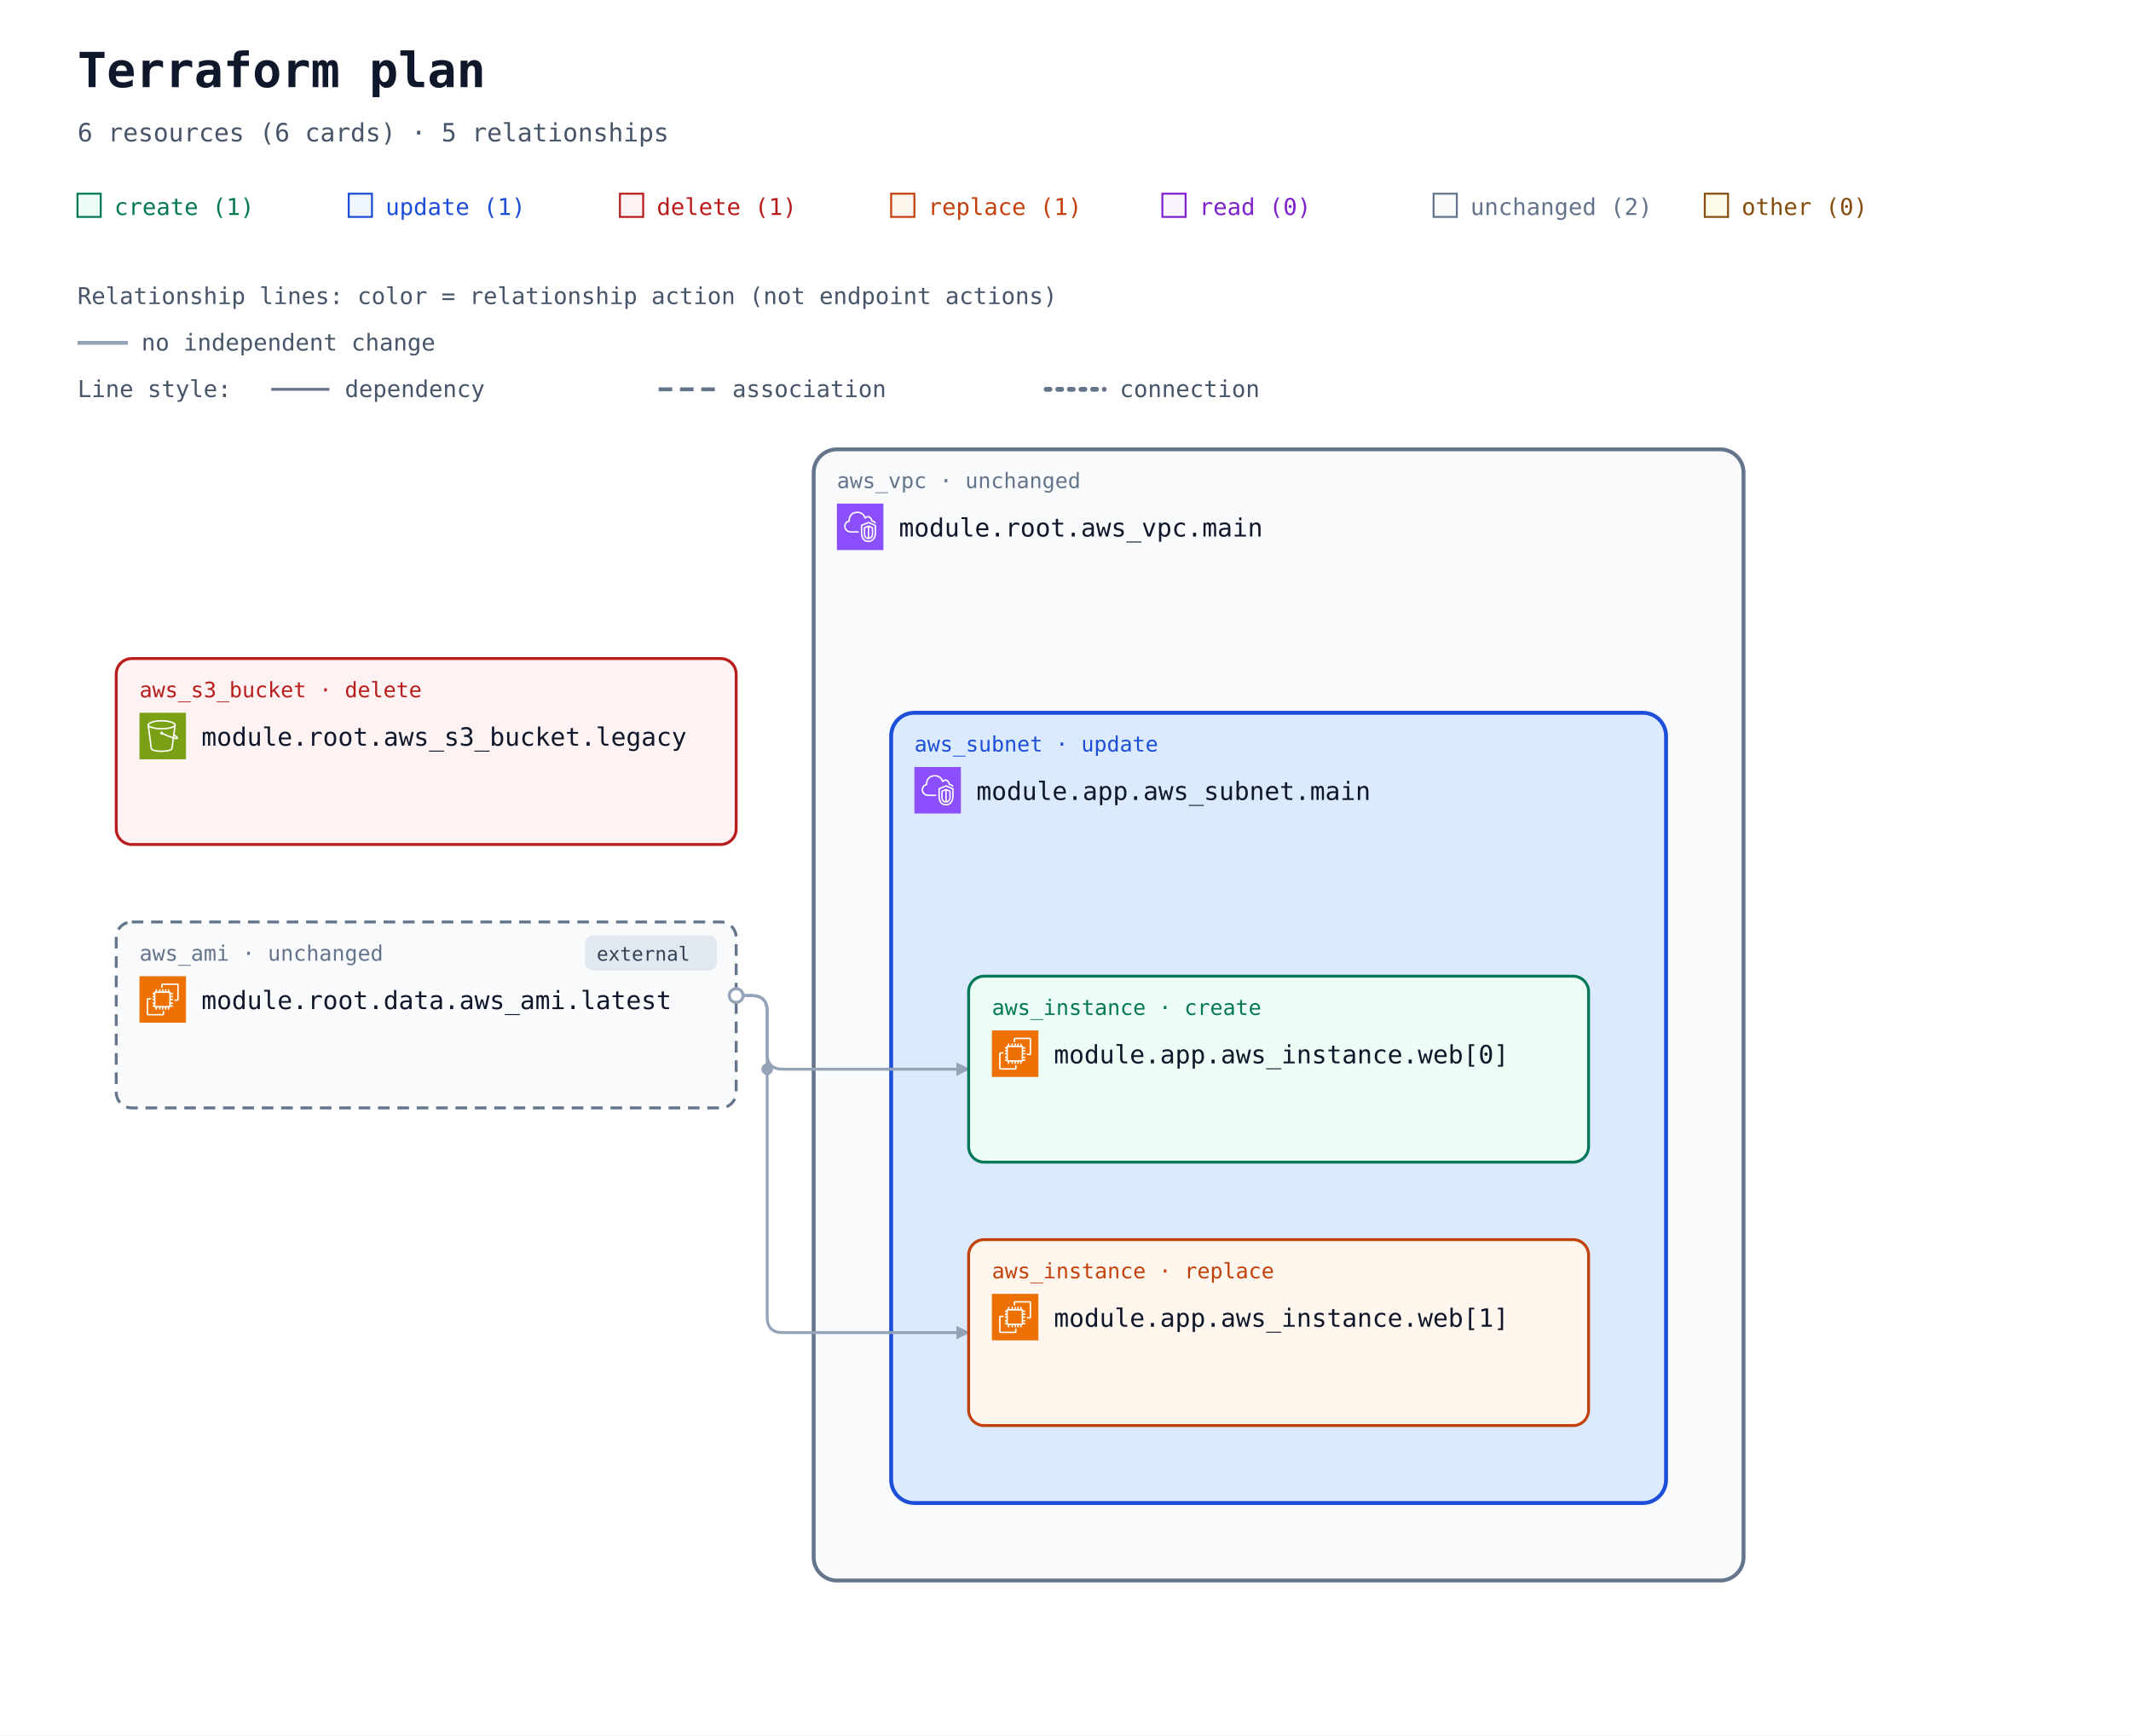
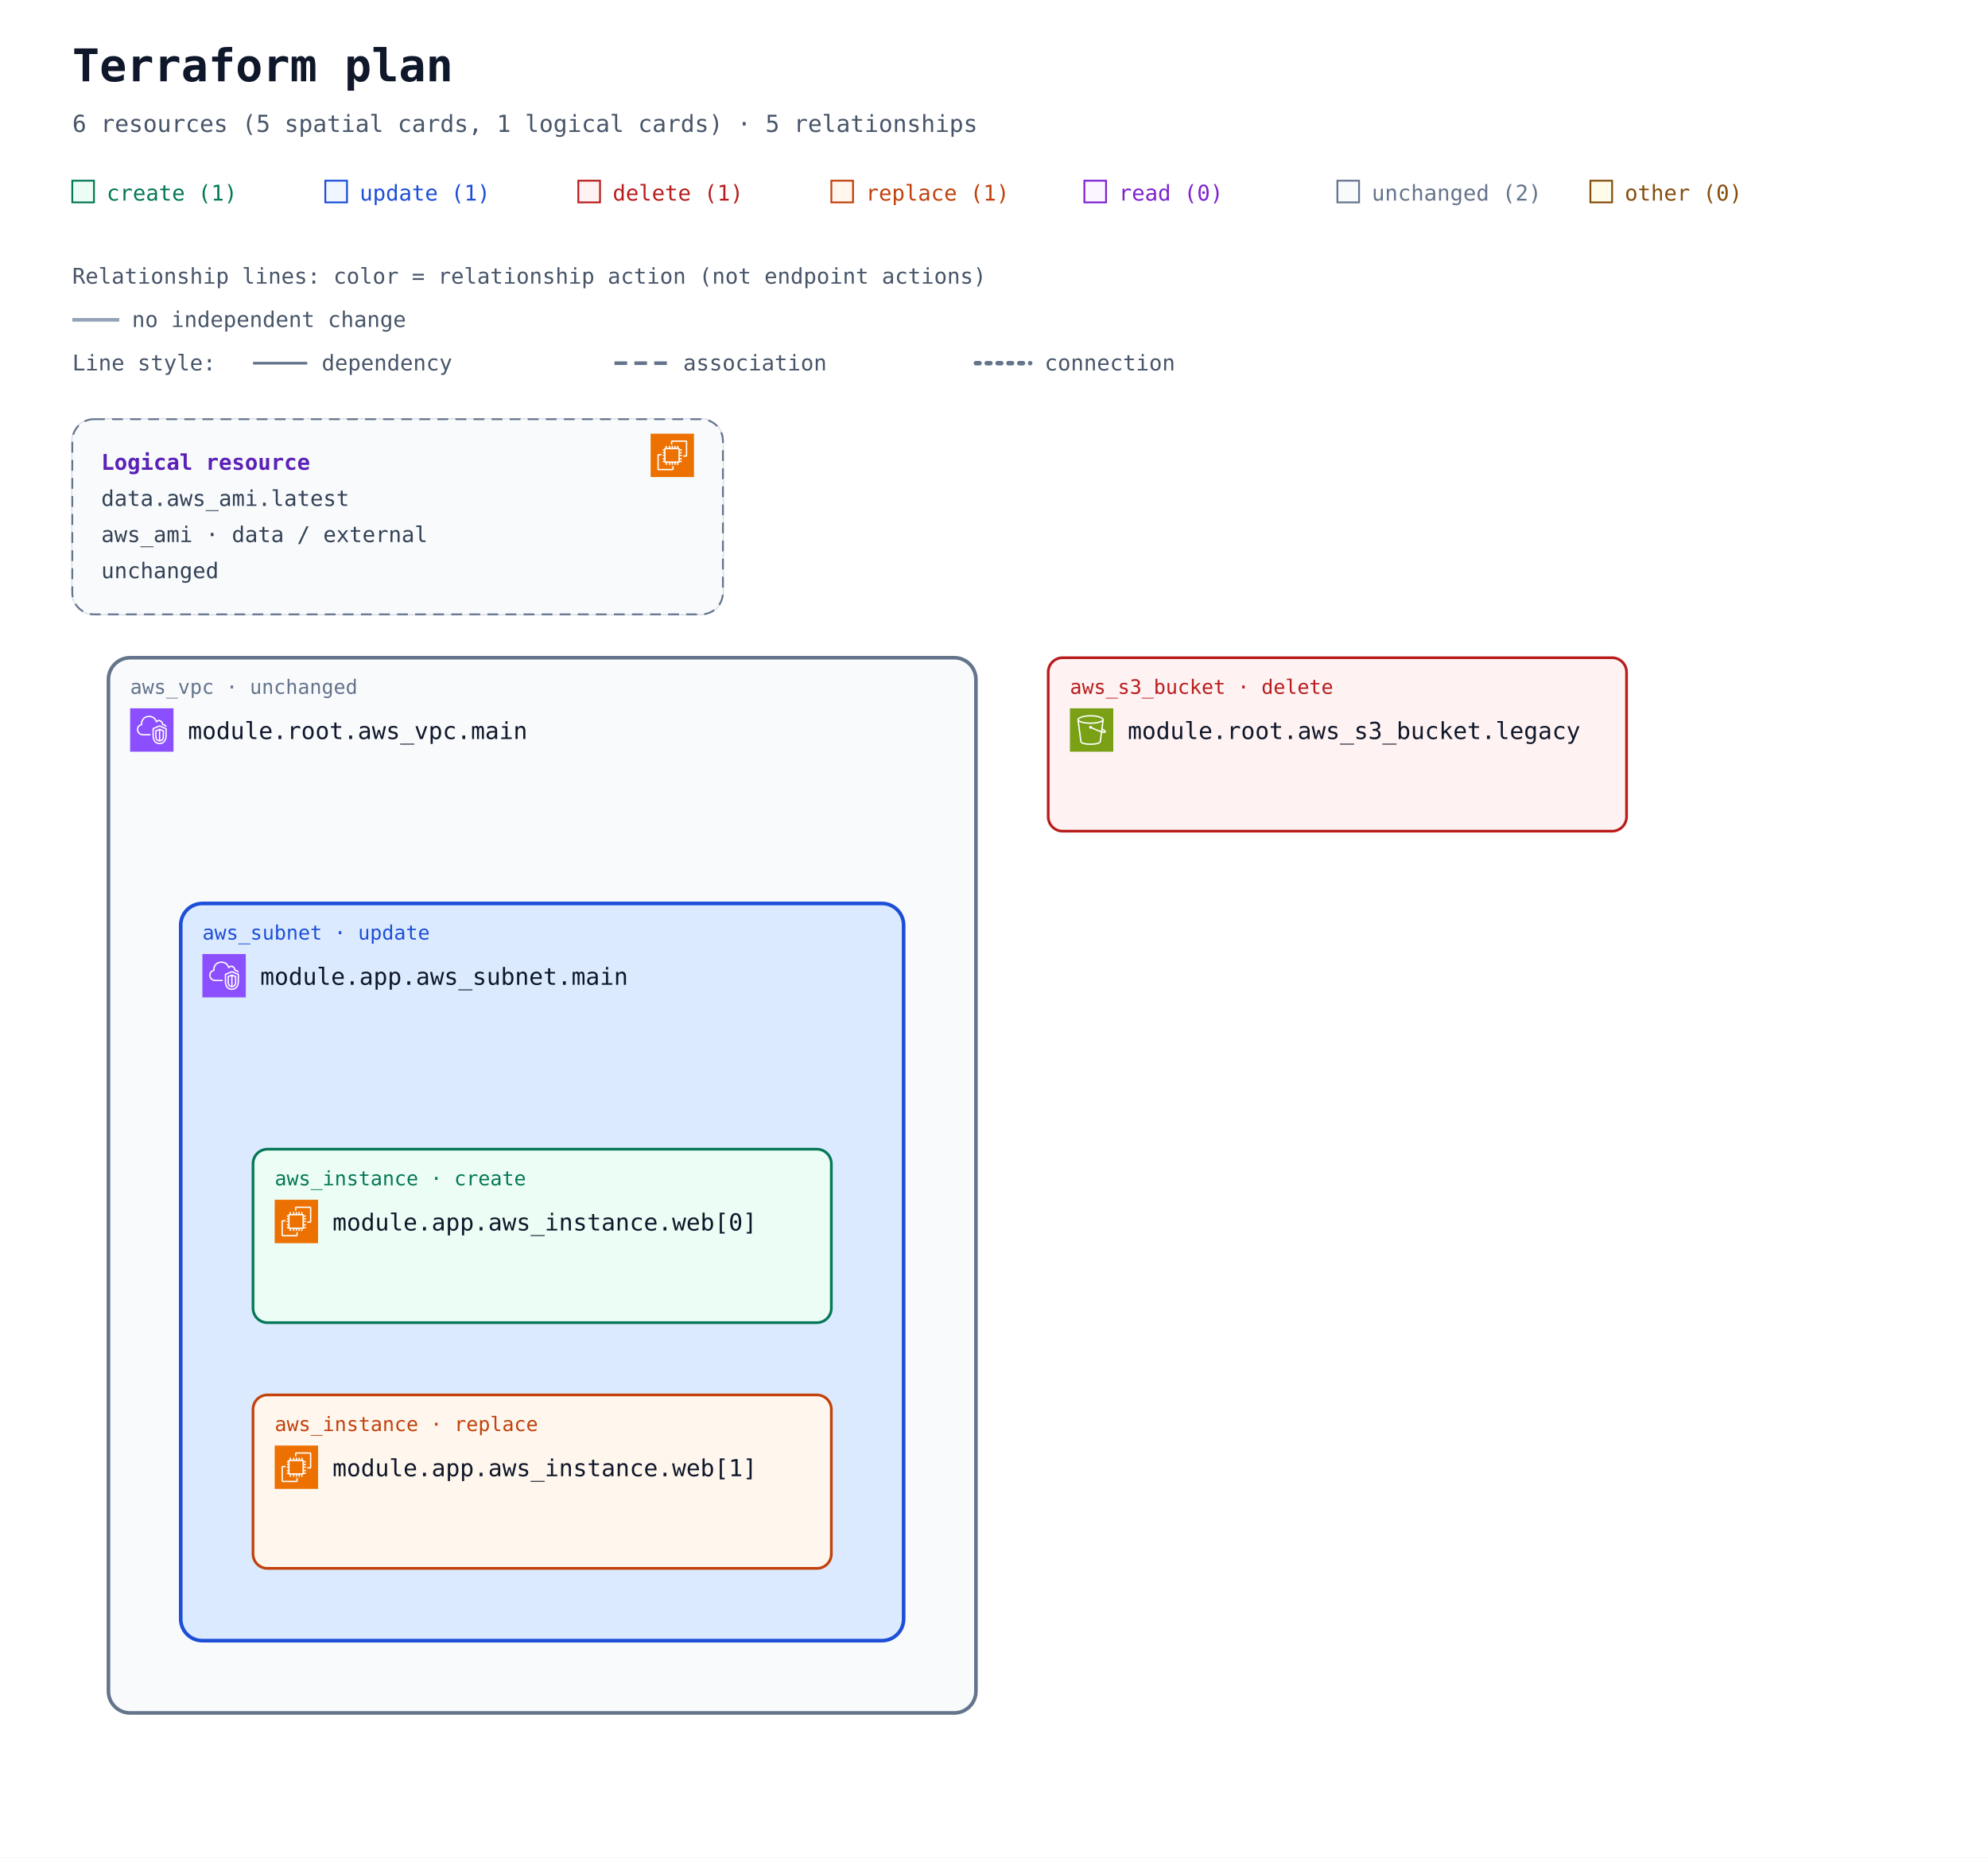
- <svg xmlns="http://www.w3.org/2000/svg" width="1100" height="896" viewBox="0 0 1100 896" role="img" aria-labelledby="title description">
+ <svg xmlns="http://www.w3.org/2000/svg" width="1100" height="1028" viewBox="0 0 1100 1028" role="img" aria-labelledby="title description">
  <defs>
    <marker id="arrow" viewBox="0 0 10 10" refX="9" refY="5" markerWidth="7" markerHeight="7" markerUnits="userSpaceOnUse" orient="auto-start-reverse">
      <path d="M 0 0 L 10 5 L 0 10 z" fill="#94a3b8" />
    </marker>
    <symbol id="planorama-icon-aws-ec2" viewBox="0 0 64 64">
      <g>
        <g id="planorama-icon-aws-ec2-local-49636f6e2d4172636869746563747572652f34382f417263685f416d617a6f6e2d4543325f3438" stroke="none" stroke-width="1" fill="none" fill-rule="evenodd">
          <g id="planorama-icon-aws-ec2-local-49636f6e2d4172636869746563747572652d42472f34382f436f6d70757465" fill="#ED7100">
            <rect id="planorama-icon-aws-ec2-local-52656374616e676c65" x="0" y="0" width="64" height="64" />
          </g>
          <path d="M22,41 L41,41 L41,23 L22,23 L22,41 Z M43,23 L46,23 L46,25 L43,25 L43,27 L46,27 L46,29 L43,29 L43,31 L46,31 L46,33 L43,33 L43,36 L46,36 L46,38 L43,38 L43,40 L46,40 L46,42 L42.863,42 C42.608,42.587 42.023,43 41.344,43 L41,43 L41,46 L39,46 L39,43 L37,43 L37,46 L35,46 L35,43 L33,43 L33,46 L31,46 L31,43 L29,43 L29,46 L27,46 L27,43 L24,43 L24,46 L22,46 L22,43 L21.656,43 C20.977,43 20.392,42.587 20.137,42 L18,42 L18,40 L20,40 L20,38 L18,38 L18,36 L20,36 L20,33 L18,33 L18,31 L20,31 L20,29 L18,29 L18,27 L20,27 L20,25 L18,25 L18,23 L20,23 L20,22.656 C20,21.743 20.743,21 21.656,21 L22,21 L22,18 L24,18 L24,21 L27,21 L27,18 L29,18 L29,21 L31,21 L31,18 L33,18 L33,21 L35,21 L35,18 L37,18 L37,21 L39,21 L39,18 L41,18 L41,21 L41.344,21 C42.257,21 43,21.743 43,22.656 L43,23 Z M32,52 L12,52 L12,32 L16,32 L16,30 L11.843,30 C10.826,30 10,30.827 10,31.843 L10,52.157 C10,53.173 10.826,54 11.843,54 L32.157,54 C33.174,54 34,53.173 34,52.157 L34,48 L32,48 L32,52 Z M54,11.843 L54,32.157 C54,33.173 53.174,34 52.157,34 L48,34 L48,32 L52,32 L52,12 L32,12 L32,16 L30,16 L30,11.843 C30,10.827 30.826,10 31.843,10 L52.157,10 C53.174,10 54,10.827 54,11.843 L54,11.843 Z" id="planorama-icon-aws-ec2-local-416d617a6f6e2d4543325f49636f6e5f34385f5371756964" fill="#FFFFFF" />
        </g>
      </g>
    </symbol>
    <symbol id="planorama-icon-aws-s3" viewBox="0 0 64 64">
      <g>
        <g id="planorama-icon-aws-s3-local-49636f6e2d4172636869746563747572652f34382f417263685f416d617a6f6e2d53696d706c652d53746f726167652d536572766963655f3438" stroke="none" stroke-width="1" fill="none" fill-rule="evenodd">
          <g id="planorama-icon-aws-s3-local-49636f6e2d4172636869746563747572652d42472f34382f53746f72616765" fill="#7AA116">
            <rect id="planorama-icon-aws-s3-local-52656374616e676c65" x="0" y="0" width="64" height="64" />
          </g>
          <g id="planorama-icon-aws-s3-local-49636f6e2d536572766963652f34382f416d617a6f6e2d53696d706c652d53746f726167652d536572766963655f3438" transform="translate(10.9998, 10.0002)" fill="#FFFFFF">
            <path d="M36.759,23.948 L36.993,22.131 C39.166,23.385 39.842,24.121 40.037,24.424 C39.713,24.485 38.832,24.509 36.759,23.948 L36.759,23.948 Z M19.5,11 C9.125,11 2.382,8.488 2,6.696 L2,6.511 C2.349,5.392 8.14,2 19.5,2 C30.84,2 36.632,5.381 37,6.505 L37,6.616 C36.724,8.446 29.961,11 19.5,11 L19.5,11 Z M34.818,23.362 C30.053,21.797 23.912,18.979 21.594,17.888 C21.535,16.786 20.628,15.906 19.512,15.906 C18.358,15.906 17.418,16.845 17.418,18 C17.418,19.154 18.358,20.094 19.512,20.094 C19.969,20.094 20.389,19.942 20.733,19.693 C23.132,20.822 29.619,23.798 34.558,25.38 L32.837,38.724 C32.583,40.352 27.919,42 19.497,42 C11.072,42 6.405,40.352 6.155,38.751 L2.435,9.814 C5.945,11.915 12.749,13 19.5,13 C26.25,13 33.054,11.915 36.565,9.815 L34.818,23.362 Z M39,6.5 C39,3.431 30.661,0 19.5,0 C8.339,0 -3.55271368e-15,3.431 -3.55271368e-15,6.5 L-3.55271368e-15,7.043 L4.174,39.033 C4.875,43.516 15.123,44 19.497,44 C23.869,44 34.113,43.516 34.818,39.007 L36.501,25.947 C37.778,26.279 38.812,26.456 39.616,26.455 C40.606,26.455 41.273,26.203 41.697,25.697 C42.047,25.281 42.185,24.756 42.085,24.221 C41.857,23 40.403,21.712 37.37,20.044 L37.27,19.989 L39,7.044 L39,6.5 Z" id="planorama-icon-aws-s3-local-416d617a6f6e2d53696d706c652d53746f726167652d536572766963652d49636f6e5f34385f5371756964" />
          </g>
        </g>
      </g>
    </symbol>
    <symbol id="planorama-icon-aws-vpc" viewBox="0 0 64 64">
      <g>
        <g id="planorama-icon-aws-vpc-local-49636f6e2d4172636869746563747572652f34382f417263685f416d617a6f6e2d5669727475616c2d507269766174652d436c6f75645f3438" stroke="none" stroke-width="1" fill="none" fill-rule="evenodd">
          <g id="planorama-icon-aws-vpc-local-49636f6e2d4172636869746563747572652d42472f34382f4e6574776f726b696e672d436f6e74656e742d44656c6976657279" fill="#8C4FFF">
            <rect id="planorama-icon-aws-vpc-local-52656374616e676c65" x="0" y="0" width="64" height="64" />
          </g>
          <path d="M48,33.977 L44.499,32.508 L44.499,46.878 C47.906,46.147 47.998,42.181 48,41.995 L48,33.977 Z M42.499,46.923 L42.499,32.508 L39,33.977 L39,42.004 C39.008,42.466 39.183,46.339 42.499,46.923 L42.499,46.923 Z M43.112,30.082 C43.358,29.977 43.638,29.978 43.886,30.081 L49.387,32.39 C49.759,32.546 50,32.909 50,33.312 L50,42.004 C49.978,44.431 48.562,49.004 43.37,49.004 C38.393,49.004 37.026,44.432 37,42.015 L37,33.312 C37,32.909 37.241,32.546 37.613,32.39 L43.112,30.082 Z M52,30.792 L43.492,27.092 L35,30.668 L35,41.025 C34.999,41.09 34.963,46.009 37.807,48.894 C39.187,50.294 41.059,51.004 43.37,51.004 C51.808,51.004 51.996,41.425 52,41.018 L52,30.792 Z M54,30.136 L54,41.025 C53.973,45.173 51.716,53.004 43.37,53.004 C40.498,53.004 38.145,52.09 36.373,50.288 C32.941,46.797 32.996,41.243 33,41.008 L33,30.004 C33,29.602 33.241,29.238 33.612,29.082 L43.111,25.082 C43.363,24.976 43.647,24.978 43.897,25.087 L53.398,29.219 C53.764,29.378 54,29.738 54,30.136 L54,30.136 Z M19,38.004 L30,38.004 L30,40.004 L19,40.004 C14.216,40.004 10.271,36.483 10.02,31.988 C10.002,31.813 10,31.599 10,31.385 C10,26.086 13.654,24.038 15.919,23.278 C15.902,23.063 15.891,22.843 15.891,22.626 C15.891,18.039 18.658,13.701 22.621,12.079 C27.58,10.049 33.235,10.937 36.695,14.285 C37.718,15.282 38.604,16.596 39.343,18.206 C40.299,17.422 41.392,17.004 42.523,17.004 C45.234,17.004 48.281,19.296 48.9,23.062 C51.069,23.344 52.936,24.639 53.896,26.582 L52.104,27.469 C51.34,25.925 49.806,25.004 48,25.004 C47.471,25.004 47.033,24.591 47.002,24.063 C46.807,20.762 44.275,19.004 42.523,19.004 C41.55,19.004 40.582,19.574 39.797,20.608 C39.575,20.899 39.215,21.048 38.852,20.993 C38.49,20.938 38.187,20.691 38.062,20.348 C37.327,18.346 36.398,16.789 35.302,15.72 C32.406,12.917 27.615,12.196 23.379,13.93 C19.775,15.405 17.891,19.421 17.891,22.626 C17.891,23.026 17.947,23.503 17.993,23.886 C18.053,24.386 17.73,24.853 17.24,24.975 C15.283,25.459 12,26.937 12,31.385 C12,31.535 11.998,31.685 12.013,31.836 C12.209,35.312 15.276,38.004 19,38.004 L19,38.004 Z" id="planorama-icon-aws-vpc-local-416d617a6f6e2d5669727475616c2d507269766174652d436c6f75645f49636f6e5f34385f5371756964" fill="#FFFFFF" />
        </g>
      </g>
    </symbol>
  </defs>
  <rect width="100%" height="100%" fill="#ffffff" />
  <g font-family="ui-monospace, SFMono-Regular, Consolas, monospace">
    <text x="40" y="45" font-size="25" font-weight="700" fill="#0f172a">Terraform plan</text>
-     <text x="40" y="73" font-size="13" fill="#475569">6 resources (6 cards) · 5 relationships</text>
+     <text x="40" y="73" font-size="13" fill="#475569">6 resources (5 spatial cards, 1 logical cards) · 5 relationships</text>
    <rect x="40" y="100" width="12" height="12" fill="#ecfdf5" stroke="#047857" />
    <text x="59" y="111" font-size="12" fill="#047857">create (1)</text>
    <rect x="180" y="100" width="12" height="12" fill="#eff6ff" stroke="#1d4ed8" />
    <text x="199" y="111" font-size="12" fill="#1d4ed8">update (1)</text>
    <rect x="320" y="100" width="12" height="12" fill="#fef2f2" stroke="#b91c1c" />
    <text x="339" y="111" font-size="12" fill="#b91c1c">delete (1)</text>
    <rect x="460" y="100" width="12" height="12" fill="#fff7ed" stroke="#c2410c" />
    <text x="479" y="111" font-size="12" fill="#c2410c">replace (1)</text>
    <rect x="600" y="100" width="12" height="12" fill="#faf5ff" stroke="#7e22ce" />
    <text x="619" y="111" font-size="12" fill="#7e22ce">read (0)</text>
    <rect x="740" y="100" width="12" height="12" fill="#f8fafc" stroke="#64748b" />
    <text x="759" y="111" font-size="12" fill="#64748b">unchanged (2)</text>
    <rect x="880" y="100" width="12" height="12" fill="#fefce8" stroke="#854d0e" />
    <text x="899" y="111" font-size="12" fill="#854d0e">other (0)</text>
    <g id="relationship-legend" font-size="12" fill="#475569">
      <text x="40" y="157">Relationship lines: color = relationship action (not endpoint actions)</text>
      <path d="M 40 177 H 66" stroke="#94a3b8" stroke-width="2" />
      <text x="73" y="181">no independent change</text>
      <text x="40" y="205">Line style:</text>
      <path d="M 140 201 H 170" stroke="#64748b" stroke-width="1.5" />
      <text x="178" y="205">dependency</text>
      <path d="M 340 201 H 370" stroke="#64748b" stroke-width="2" stroke-dasharray="7 4" />
      <text x="378" y="205">association</text>
      <path d="M 540 201 H 570" stroke="#64748b" stroke-width="2.5" stroke-dasharray="2 4" stroke-linecap="round" />
      <text x="578" y="205">connection</text>
    </g>
    <g transform="translate(0 72)">
-       <g data-architecture="true" transform="translate(0 0)">
+       <g data-annotation-area="true">
+         <g data-annotation-card="true" transform="translate(40 160)">
+           <rect width="360" height="108" rx="12" fill="#f8fafc" stroke="#cbd5e1" />
+           <g id="resource-646174612e6177735f616d692e6c6174657374-current" data-architecture-id="terraform:646174612e6177735f616d692e6c6174657374-current" data-entity-kind="terraform" data-placement="logical" data-terraform-address="data.aws_ami.latest" data-qualified-address="module.root.data.aws_ami.latest" data-external="true">
+             <rect width="360" height="108" rx="12" fill="#f8fafc" stroke="#64748b" data-mode="data" stroke-dasharray="6 4" />
+             <use href="#planorama-icon-aws-ec2" x="320" y="8" width="24" height="24" aria-hidden="true" />
+             <text x="16" y="28" font-size="12" fill="#5b21b6" font-weight="700">Logical resource</text>
+             <text x="16" y="48" font-size="12" fill="#334155">data.aws_ami.latest</text>
+             <text x="16" y="68" font-size="12" fill="#334155">aws_ami · data / external</text>
+             <text x="16" y="88" font-size="12" fill="#334155">unchanged</text>
+           </g>
+         </g>
+       </g>
+       <g data-architecture="true" transform="translate(0 132)">
        <g data-container="resource-6177735f7670632e6d61696e-current">
-           <rect x="420" y="160" width="480" height="584" rx="12" fill="#f8fafc" stroke="#64748b" stroke-width="2" data-mode="managed" />
+           <rect x="60" y="160" width="480" height="584" rx="12" fill="#f8fafc" stroke="#64748b" stroke-width="2" data-mode="managed" />
        </g>
        <g data-container="resource-6d6f64756c652e6170702e6177735f7375626e65742e6d61696e-current">
-           <rect x="460" y="296" width="400" height="408" rx="12" fill="#dbeafe" stroke="#1d4ed8" stroke-width="2" data-mode="managed" />
+           <rect x="100" y="296" width="400" height="408" rx="12" fill="#dbeafe" stroke="#1d4ed8" stroke-width="2" data-mode="managed" />
        </g>
        <g data-edge-kind="containment" data-source="resource-6177735f7670632e6d61696e-current" data-target="resource-6d6f64756c652e6170702e6177735f7375626e65742e6d61696e-current" />
-         <path d="M 380 442 L 388 442 Q 396 442 396 450 L 396 472 Q 396 480 404 480 L 500 480 " data-edge-kind="dependency" data-directionality="directed" data-source="resource-646174612e6177735f616d692e6c6174657374-current" data-target="resource-6d6f64756c652e6170702e6177735f696e7374616e63652e7765625b305d-current" fill="none" stroke="#94a3b8" stroke-width="1.5" stroke-linejoin="round" marker-end="url(#arrow)" />
-         <path d="M 380 442 L 388 442 Q 396 442 396 450 L 396 608 Q 396 616 404 616 L 500 616 " data-edge-kind="dependency" data-directionality="directed" data-source="resource-646174612e6177735f616d692e6c6174657374-current" data-target="resource-6d6f64756c652e6170702e6177735f696e7374616e63652e7765625b315d-current" fill="none" stroke="#94a3b8" stroke-width="1.5" stroke-linejoin="round" marker-end="url(#arrow)" />
+         <g data-edge-kind="dependency" data-source="resource-646174612e6177735f616d692e6c6174657374-current" data-target="resource-6d6f64756c652e6170702e6177735f696e7374616e63652e7765625b305d-current" />
+         <g data-edge-kind="dependency" data-source="resource-646174612e6177735f616d692e6c6174657374-current" data-target="resource-6d6f64756c652e6170702e6177735f696e7374616e63652e7765625b315d-current" />
        <g data-edge-kind="containment" data-source="resource-6d6f64756c652e6170702e6177735f7375626e65742e6d61696e-current" data-target="resource-6d6f64756c652e6170702e6177735f696e7374616e63652e7765625b305d-current" />
        <g data-edge-kind="containment" data-source="resource-6d6f64756c652e6170702e6177735f7375626e65742e6d61696e-current" data-target="resource-6d6f64756c652e6170702e6177735f696e7374616e63652e7765625b315d-current" />
-         <circle cx="396" cy="480" r="3" fill="#94a3b8" />
        <g id="resource-6177735f73335f6275636b65742e6c6567616379-current" data-architecture-id="terraform:6177735f73335f6275636b65742e6c6567616379-current" data-qualified-address="module.root.aws_s3_bucket.legacy" data-terraform-address="aws_s3_bucket.legacy">
-           <rect x="60" y="268" width="320" height="96" rx="8" fill="#fef2f2" stroke="#b91c1c" stroke-width="1.5" data-mode="managed" />
-           <text x="72" y="288" font-size="11" fill="#b91c1c">aws_s3_bucket · delete</text>
-           <use href="#planorama-icon-aws-s3" x="72" y="296" width="24" height="24" aria-hidden="true" />
-           <text x="104" y="313" font-size="13" fill="#0f172a">module.root.aws_s3_bucket.legacy</text>
-           <text x="72" y="352" font-size="10" fill="#64748b" />
+           <rect x="580" y="160" width="320" height="96" rx="8" fill="#fef2f2" stroke="#b91c1c" stroke-width="1.5" data-mode="managed" />
+           <text x="592" y="180" font-size="11" fill="#b91c1c">aws_s3_bucket · delete</text>
+           <use href="#planorama-icon-aws-s3" x="592" y="188" width="24" height="24" aria-hidden="true" />
+           <text x="624" y="205" font-size="13" fill="#0f172a">module.root.aws_s3_bucket.legacy</text>
+           <text x="592" y="244" font-size="10" fill="#64748b" />
        </g>
        <g id="resource-6177735f7670632e6d61696e-current" data-architecture-id="terraform:6177735f7670632e6d61696e-current" data-qualified-address="module.root.aws_vpc.main" data-terraform-address="aws_vpc.main">
-           <text x="432" y="180" font-size="11" fill="#64748b">aws_vpc · unchanged</text>
-           <use href="#planorama-icon-aws-vpc" x="432" y="188" width="24" height="24" aria-hidden="true" />
-           <text x="464" y="205" font-size="13" fill="#0f172a">module.root.aws_vpc.main</text>
-           <text x="432" y="244" font-size="10" fill="#64748b" />
-         </g>
-         <g id="resource-646174612e6177735f616d692e6c6174657374-current" data-architecture-id="terraform:646174612e6177735f616d692e6c6174657374-current" data-qualified-address="module.root.data.aws_ami.latest" data-terraform-address="data.aws_ami.latest">
-           <rect x="60" y="404" width="320" height="96" rx="8" fill="#f8fafc" stroke="#64748b" stroke-width="1.5" data-mode="data" stroke-dasharray="6 4" />
-           <g data-external="true">
-             <rect x="302" y="411" width="68" height="18" rx="4" fill="#e2e8f0" />
-             <text x="308" y="424" font-size="10" fill="#334155">external</text>
-           </g>
-           <text x="72" y="424" font-size="11" fill="#64748b">aws_ami · unchanged</text>
-           <use href="#planorama-icon-aws-ec2" x="72" y="432" width="24" height="24" aria-hidden="true" />
-           <text x="104" y="449" font-size="13" fill="#0f172a">module.root.data.aws_ami.latest</text>
-           <text x="72" y="488" font-size="10" fill="#64748b" />
+           <text x="72" y="180" font-size="11" fill="#64748b">aws_vpc · unchanged</text>
+           <use href="#planorama-icon-aws-vpc" x="72" y="188" width="24" height="24" aria-hidden="true" />
+           <text x="104" y="205" font-size="13" fill="#0f172a">module.root.aws_vpc.main</text>
+           <text x="72" y="244" font-size="10" fill="#64748b" />
        </g>
        <g id="resource-6d6f64756c652e6170702e6177735f696e7374616e63652e7765625b305d-current" data-architecture-id="terraform:6d6f64756c652e6170702e6177735f696e7374616e63652e7765625b305d-current" data-qualified-address="module.app.aws_instance.web[0]" data-terraform-address="module.app.aws_instance.web[0]">
-           <rect x="500" y="432" width="320" height="96" rx="8" fill="#ecfdf5" stroke="#047857" stroke-width="1.5" data-mode="managed" />
-           <text x="512" y="452" font-size="11" fill="#047857">aws_instance · create</text>
-           <use href="#planorama-icon-aws-ec2" x="512" y="460" width="24" height="24" aria-hidden="true" />
-           <text x="544" y="477" font-size="13" fill="#0f172a">module.app.aws_instance.web[0]</text>
-           <text x="512" y="516" font-size="10" fill="#64748b" />
+           <rect x="140" y="432" width="320" height="96" rx="8" fill="#ecfdf5" stroke="#047857" stroke-width="1.5" data-mode="managed" />
+           <text x="152" y="452" font-size="11" fill="#047857">aws_instance · create</text>
+           <use href="#planorama-icon-aws-ec2" x="152" y="460" width="24" height="24" aria-hidden="true" />
+           <text x="184" y="477" font-size="13" fill="#0f172a">module.app.aws_instance.web[0]</text>
+           <text x="152" y="516" font-size="10" fill="#64748b" />
        </g>
        <g id="resource-6d6f64756c652e6170702e6177735f696e7374616e63652e7765625b315d-current" data-architecture-id="terraform:6d6f64756c652e6170702e6177735f696e7374616e63652e7765625b315d-current" data-qualified-address="module.app.aws_instance.web[1]" data-terraform-address="module.app.aws_instance.web[1]">
-           <rect x="500" y="568" width="320" height="96" rx="8" fill="#fff7ed" stroke="#c2410c" stroke-width="1.5" data-mode="managed" />
-           <text x="512" y="588" font-size="11" fill="#c2410c">aws_instance · replace</text>
-           <use href="#planorama-icon-aws-ec2" x="512" y="596" width="24" height="24" aria-hidden="true" />
-           <text x="544" y="613" font-size="13" fill="#0f172a">module.app.aws_instance.web[1]</text>
-           <text x="512" y="652" font-size="10" fill="#64748b" />
+           <rect x="140" y="568" width="320" height="96" rx="8" fill="#fff7ed" stroke="#c2410c" stroke-width="1.5" data-mode="managed" />
+           <text x="152" y="588" font-size="11" fill="#c2410c">aws_instance · replace</text>
+           <use href="#planorama-icon-aws-ec2" x="152" y="596" width="24" height="24" aria-hidden="true" />
+           <text x="184" y="613" font-size="13" fill="#0f172a">module.app.aws_instance.web[1]</text>
+           <text x="152" y="652" font-size="10" fill="#64748b" />
        </g>
        <g id="resource-6d6f64756c652e6170702e6177735f7375626e65742e6d61696e-current" data-architecture-id="terraform:6d6f64756c652e6170702e6177735f7375626e65742e6d61696e-current" data-qualified-address="module.app.aws_subnet.main" data-terraform-address="module.app.aws_subnet.main">
-           <text x="472" y="316" font-size="11" fill="#1d4ed8">aws_subnet · update</text>
-           <use href="#planorama-icon-aws-vpc" x="472" y="324" width="24" height="24" aria-hidden="true" />
-           <text x="504" y="341" font-size="13" fill="#0f172a">module.app.aws_subnet.main</text>
-           <text x="472" y="380" font-size="10" fill="#64748b" />
-         </g>
-         <g data-endpoints="true" data-source="resource-646174612e6177735f616d692e6c6174657374-current" data-target="resource-6d6f64756c652e6170702e6177735f696e7374616e63652e7765625b305d-current" aria-hidden="true">
-           <circle data-endpoint="source" cx="380" cy="442" r="3.5" fill="#ffffff" stroke="#94a3b8" stroke-width="1.5" />
-         </g>
-         <g data-endpoints="true" data-source="resource-646174612e6177735f616d692e6c6174657374-current" data-target="resource-6d6f64756c652e6170702e6177735f696e7374616e63652e7765625b315d-current" aria-hidden="true">
-           <circle data-endpoint="source" cx="380" cy="442" r="3.5" fill="#ffffff" stroke="#94a3b8" stroke-width="1.5" />
+           <text x="112" y="316" font-size="11" fill="#1d4ed8">aws_subnet · update</text>
+           <use href="#planorama-icon-aws-vpc" x="112" y="324" width="24" height="24" aria-hidden="true" />
+           <text x="144" y="341" font-size="13" fill="#0f172a">module.app.aws_subnet.main</text>
+           <text x="112" y="380" font-size="10" fill="#64748b" />
        </g>
      </g>
    </g>
  </g>
</svg>
